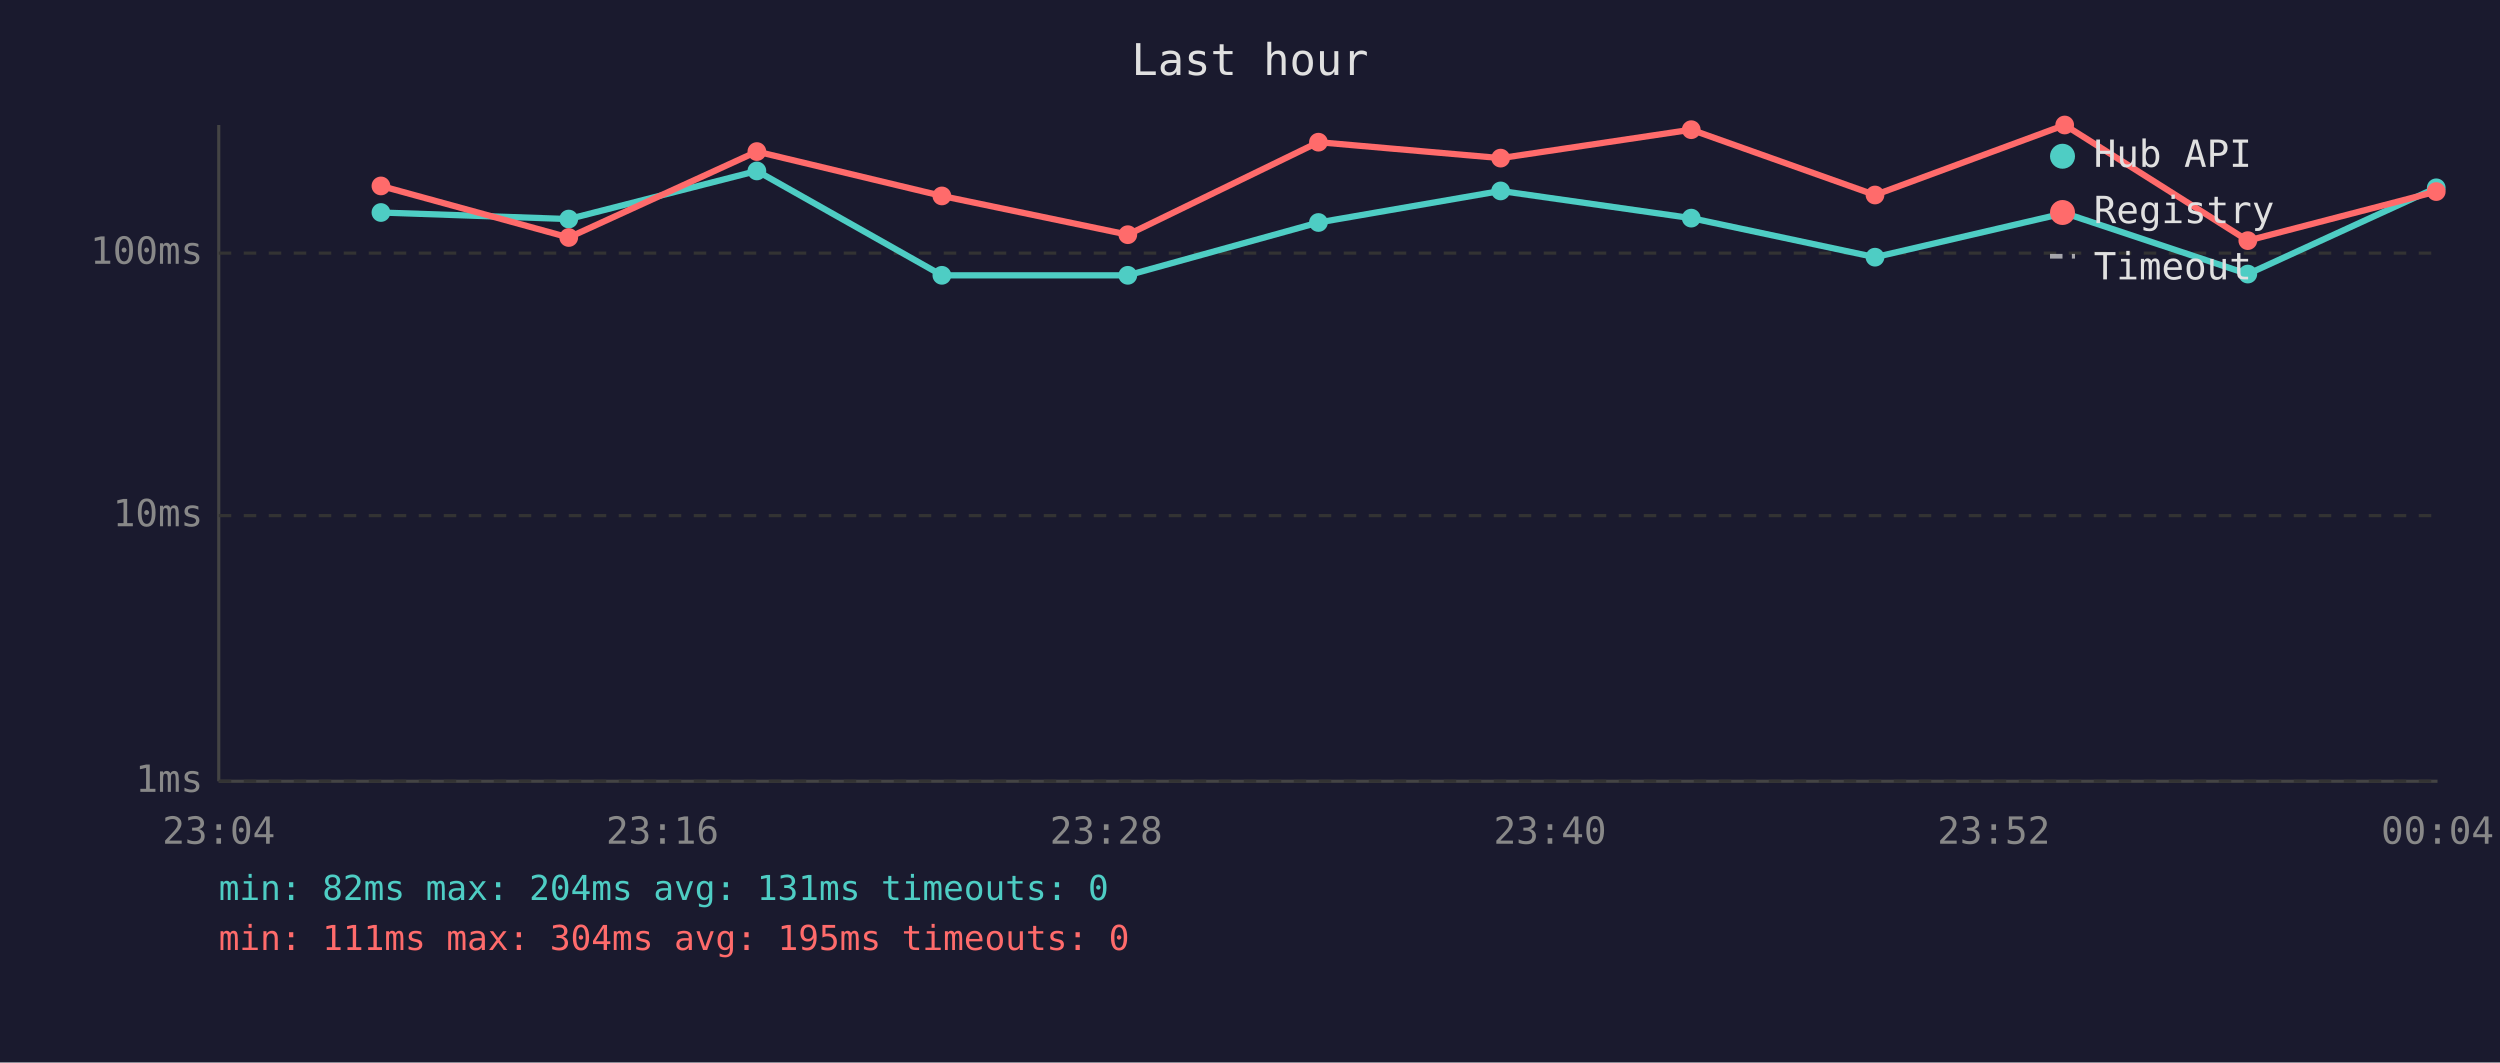
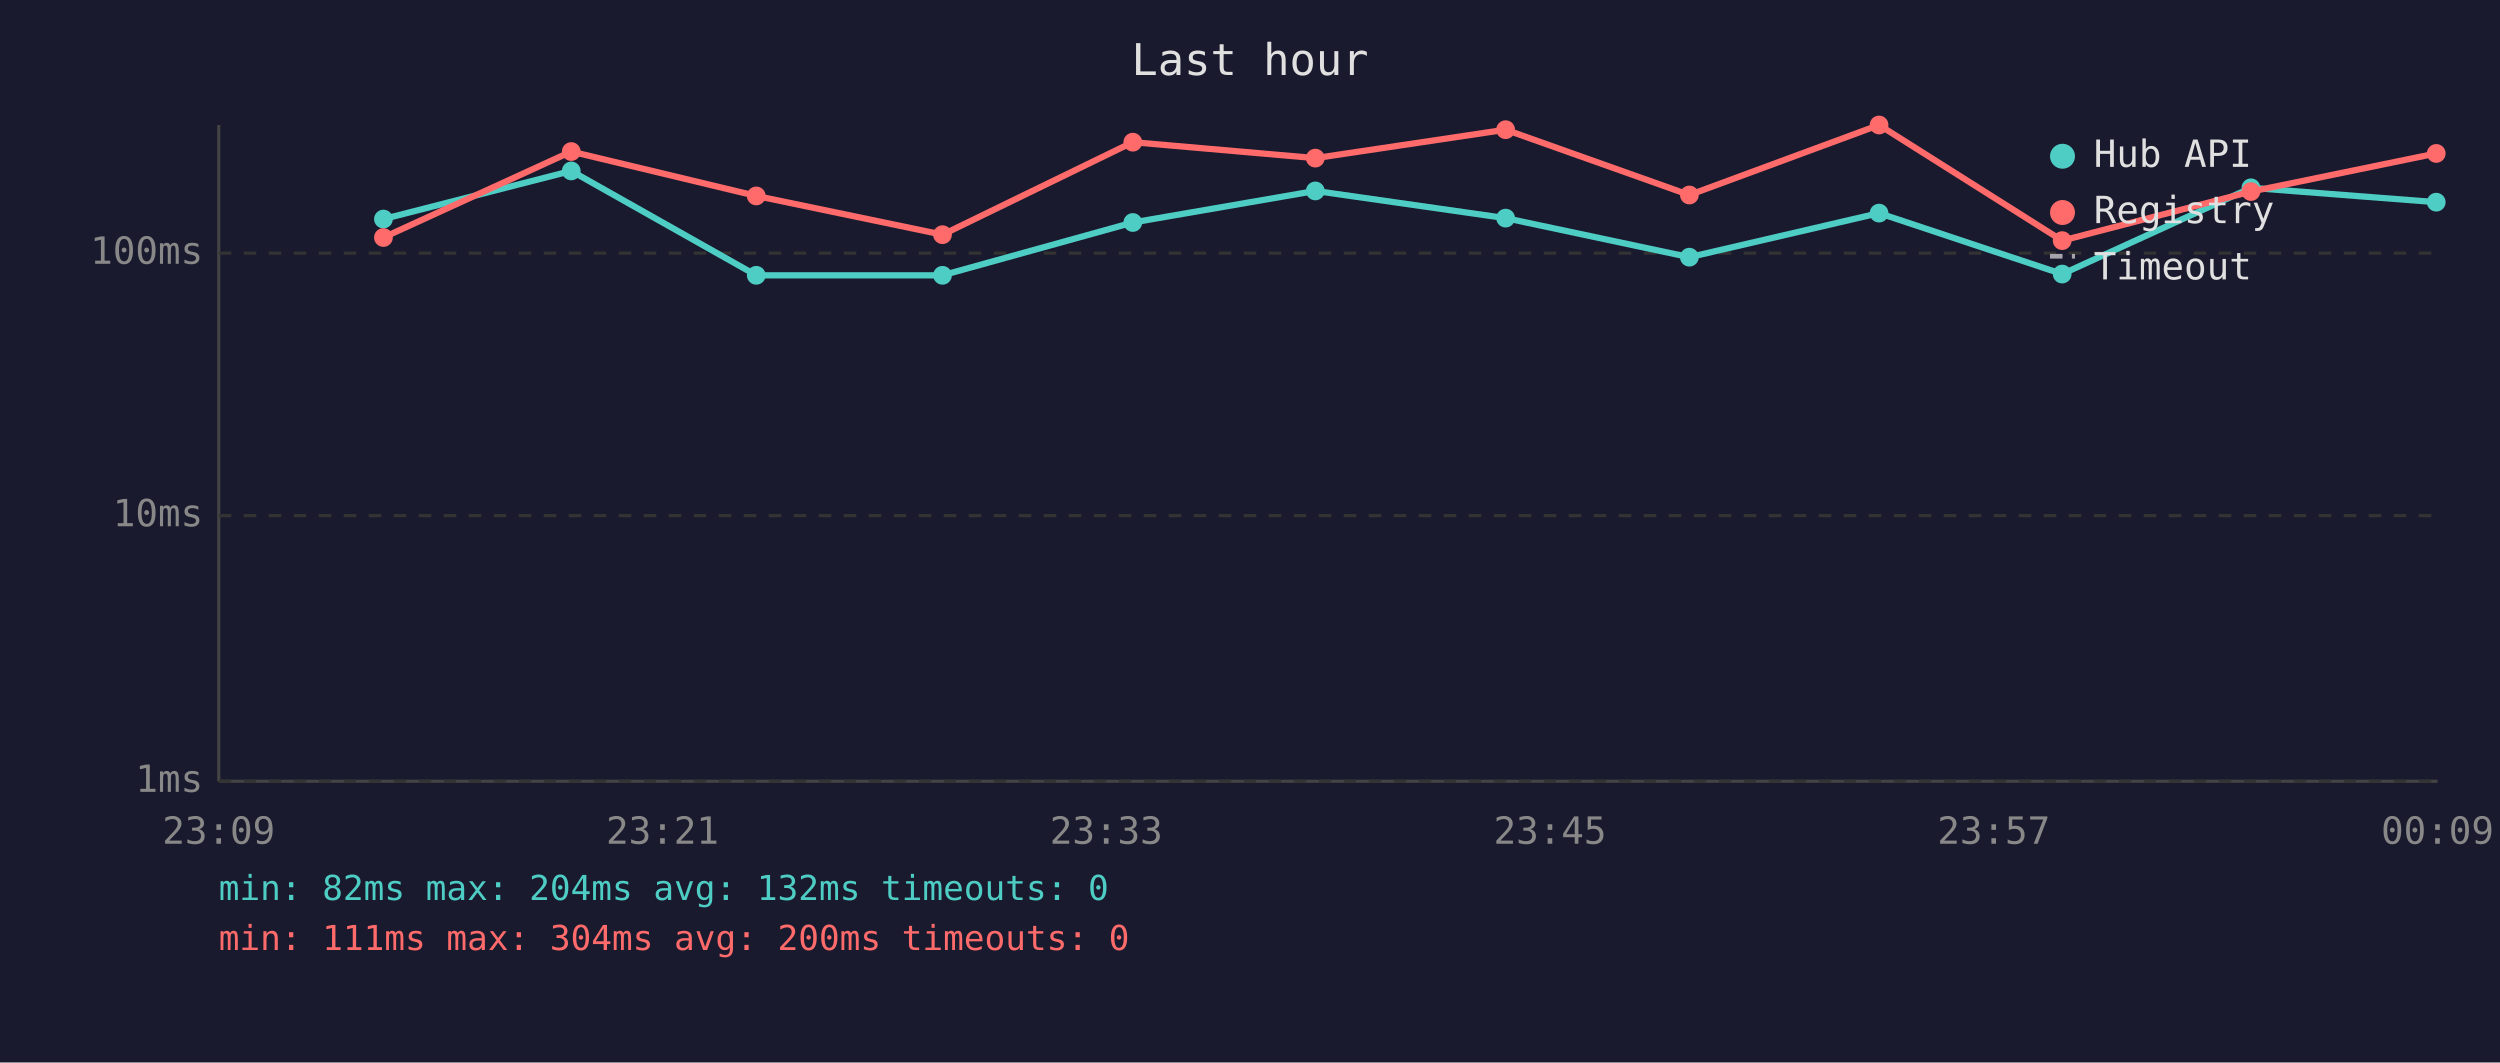
<svg xmlns="http://www.w3.org/2000/svg" viewBox="0 0 800 340" font-family="monospace" font-size="12">
  <rect width="800" height="340" fill="#1a1a2e" />
  <text x="400" y="24" fill="#e0e0e0" font-size="14" text-anchor="middle">Last hour</text>
  <line x1="70" y1="40" x2="70" y2="250" stroke="#444" stroke-width="1" />
  <line x1="70" y1="250" x2="780" y2="250" stroke="#444" stroke-width="1" />
  <line x1="70" y1="250" x2="780" y2="250" stroke="#333" stroke-width="1" stroke-dasharray="4" />
  <text x="65" y="250" fill="#888" text-anchor="end" dominant-baseline="middle">1ms</text>
  <line x1="70" y1="165" x2="780" y2="165" stroke="#333" stroke-width="1" stroke-dasharray="4" />
  <text x="65" y="165" fill="#888" text-anchor="end" dominant-baseline="middle">10ms</text>
  <line x1="70" y1="81" x2="780" y2="81" stroke="#333" stroke-width="1" stroke-dasharray="4" />
  <text x="65" y="81" fill="#888" text-anchor="end" dominant-baseline="middle">100ms</text>
-   <text x="70" y="270" fill="#888" text-anchor="middle">23:04</text>
-   <text x="212" y="270" fill="#888" text-anchor="middle">23:16</text>
-   <text x="354" y="270" fill="#888" text-anchor="middle">23:28</text>
-   <text x="496" y="270" fill="#888" text-anchor="middle">23:40</text>
-   <text x="638" y="270" fill="#888" text-anchor="middle">23:52</text>
-   <text x="780" y="270" fill="#888" text-anchor="middle">00:04</text>
-   <polyline points="121.9,68.0 182.0,70.1 242.2,54.7 301.4,88.1 360.9,88.1 421.9,71.2 480.2,61.1 541.2,69.8 600.0,82.3 660.7,68.2 719.3,87.7 779.6,60.1" fill="none" stroke="#4ecdc4" stroke-width="2" opacity="1" />
-   <circle cx="121.9" cy="68.0" r="3" fill="#4ecdc4" />
-   <circle cx="182.0" cy="70.1" r="3" fill="#4ecdc4" />
-   <circle cx="242.2" cy="54.7" r="3" fill="#4ecdc4" />
-   <circle cx="301.4" cy="88.1" r="3" fill="#4ecdc4" />
-   <circle cx="360.9" cy="88.1" r="3" fill="#4ecdc4" />
-   <circle cx="421.9" cy="71.2" r="3" fill="#4ecdc4" />
-   <circle cx="480.2" cy="61.1" r="3" fill="#4ecdc4" />
-   <circle cx="541.2" cy="69.8" r="3" fill="#4ecdc4" />
-   <circle cx="600.0" cy="82.3" r="3" fill="#4ecdc4" />
-   <circle cx="660.7" cy="68.2" r="3" fill="#4ecdc4" />
-   <circle cx="719.3" cy="87.7" r="3" fill="#4ecdc4" />
-   <circle cx="779.6" cy="60.1" r="3" fill="#4ecdc4" />
-   <polyline points="121.9,59.5 182.0,76.0 242.2,48.5 301.4,62.7 360.9,75.1 421.9,45.5 480.2,50.6 541.2,41.5 600.0,62.4 660.7,40.0 719.3,77.0 779.6,61.3" fill="none" stroke="#ff6b6b" stroke-width="2" opacity="1" />
-   <circle cx="121.9" cy="59.5" r="3" fill="#ff6b6b" />
-   <circle cx="182.0" cy="76.0" r="3" fill="#ff6b6b" />
-   <circle cx="242.2" cy="48.5" r="3" fill="#ff6b6b" />
-   <circle cx="301.4" cy="62.7" r="3" fill="#ff6b6b" />
-   <circle cx="360.9" cy="75.1" r="3" fill="#ff6b6b" />
-   <circle cx="421.9" cy="45.5" r="3" fill="#ff6b6b" />
-   <circle cx="480.2" cy="50.6" r="3" fill="#ff6b6b" />
-   <circle cx="541.2" cy="41.5" r="3" fill="#ff6b6b" />
-   <circle cx="600.0" cy="62.4" r="3" fill="#ff6b6b" />
-   <circle cx="660.7" cy="40.0" r="3" fill="#ff6b6b" />
-   <circle cx="719.3" cy="77.0" r="3" fill="#ff6b6b" />
-   <circle cx="779.6" cy="61.3" r="3" fill="#ff6b6b" />
+   <text x="70" y="270" fill="#888" text-anchor="middle">23:09</text>
+   <text x="212" y="270" fill="#888" text-anchor="middle">23:21</text>
+   <text x="354" y="270" fill="#888" text-anchor="middle">23:33</text>
+   <text x="496" y="270" fill="#888" text-anchor="middle">23:45</text>
+   <text x="638" y="270" fill="#888" text-anchor="middle">23:57</text>
+   <text x="780" y="270" fill="#888" text-anchor="middle">00:09</text>
+   <polyline points="122.7,70.1 182.8,54.7 242.0,88.1 301.6,88.1 362.5,71.2 420.9,61.1 481.8,69.8 540.6,82.3 601.3,68.2 659.9,87.7 720.3,60.1 779.6,64.7" fill="none" stroke="#4ecdc4" stroke-width="2" opacity="1" />
+   <circle cx="122.7" cy="70.1" r="3" fill="#4ecdc4" />
+   <circle cx="182.8" cy="54.7" r="3" fill="#4ecdc4" />
+   <circle cx="242.0" cy="88.1" r="3" fill="#4ecdc4" />
+   <circle cx="301.6" cy="88.1" r="3" fill="#4ecdc4" />
+   <circle cx="362.5" cy="71.2" r="3" fill="#4ecdc4" />
+   <circle cx="420.9" cy="61.1" r="3" fill="#4ecdc4" />
+   <circle cx="481.8" cy="69.8" r="3" fill="#4ecdc4" />
+   <circle cx="540.6" cy="82.3" r="3" fill="#4ecdc4" />
+   <circle cx="601.3" cy="68.2" r="3" fill="#4ecdc4" />
+   <circle cx="659.9" cy="87.7" r="3" fill="#4ecdc4" />
+   <circle cx="720.3" cy="60.1" r="3" fill="#4ecdc4" />
+   <circle cx="779.6" cy="64.7" r="3" fill="#4ecdc4" />
+   <polyline points="122.7,76.0 182.8,48.5 242.0,62.7 301.6,75.1 362.5,45.5 420.9,50.6 481.8,41.5 540.6,62.4 601.3,40.0 659.9,77.0 720.3,61.3 779.6,49.1" fill="none" stroke="#ff6b6b" stroke-width="2" opacity="1" />
+   <circle cx="122.7" cy="76.0" r="3" fill="#ff6b6b" />
+   <circle cx="182.8" cy="48.5" r="3" fill="#ff6b6b" />
+   <circle cx="242.0" cy="62.7" r="3" fill="#ff6b6b" />
+   <circle cx="301.6" cy="75.1" r="3" fill="#ff6b6b" />
+   <circle cx="362.5" cy="45.5" r="3" fill="#ff6b6b" />
+   <circle cx="420.9" cy="50.6" r="3" fill="#ff6b6b" />
+   <circle cx="481.8" cy="41.5" r="3" fill="#ff6b6b" />
+   <circle cx="540.6" cy="62.4" r="3" fill="#ff6b6b" />
+   <circle cx="601.3" cy="40.0" r="3" fill="#ff6b6b" />
+   <circle cx="659.9" cy="77.0" r="3" fill="#ff6b6b" />
+   <circle cx="720.3" cy="61.3" r="3" fill="#ff6b6b" />
+   <circle cx="779.6" cy="49.1" r="3" fill="#ff6b6b" />
  <circle cx="660" cy="50" r="4" fill="#4ecdc4" />
  <text x="670" y="50" fill="#e0e0e0" dominant-baseline="middle">Hub API</text>
  <circle cx="660" cy="68" r="4" fill="#ff6b6b" />
  <text x="670" y="68" fill="#e0e0e0" dominant-baseline="middle">Registry</text>
  <line x1="656" y1="82" x2="664" y2="82" stroke="#e0e0e0" stroke-width="1.5" stroke-dasharray="4,3" opacity="0.7" />
  <text x="670" y="86" fill="#e0e0e0" dominant-baseline="middle">Timeout</text>
-   <text x="70" y="288" fill="#4ecdc4" font-size="11">min: 82ms  max: 204ms  avg: 131ms  timeouts: 0</text>
-   <text x="70" y="304" fill="#ff6b6b" font-size="11">min: 111ms  max: 304ms  avg: 195ms  timeouts: 0</text>
+   <text x="70" y="288" fill="#4ecdc4" font-size="11">min: 82ms  max: 204ms  avg: 132ms  timeouts: 0</text>
+   <text x="70" y="304" fill="#ff6b6b" font-size="11">min: 111ms  max: 304ms  avg: 200ms  timeouts: 0</text>
</svg>
